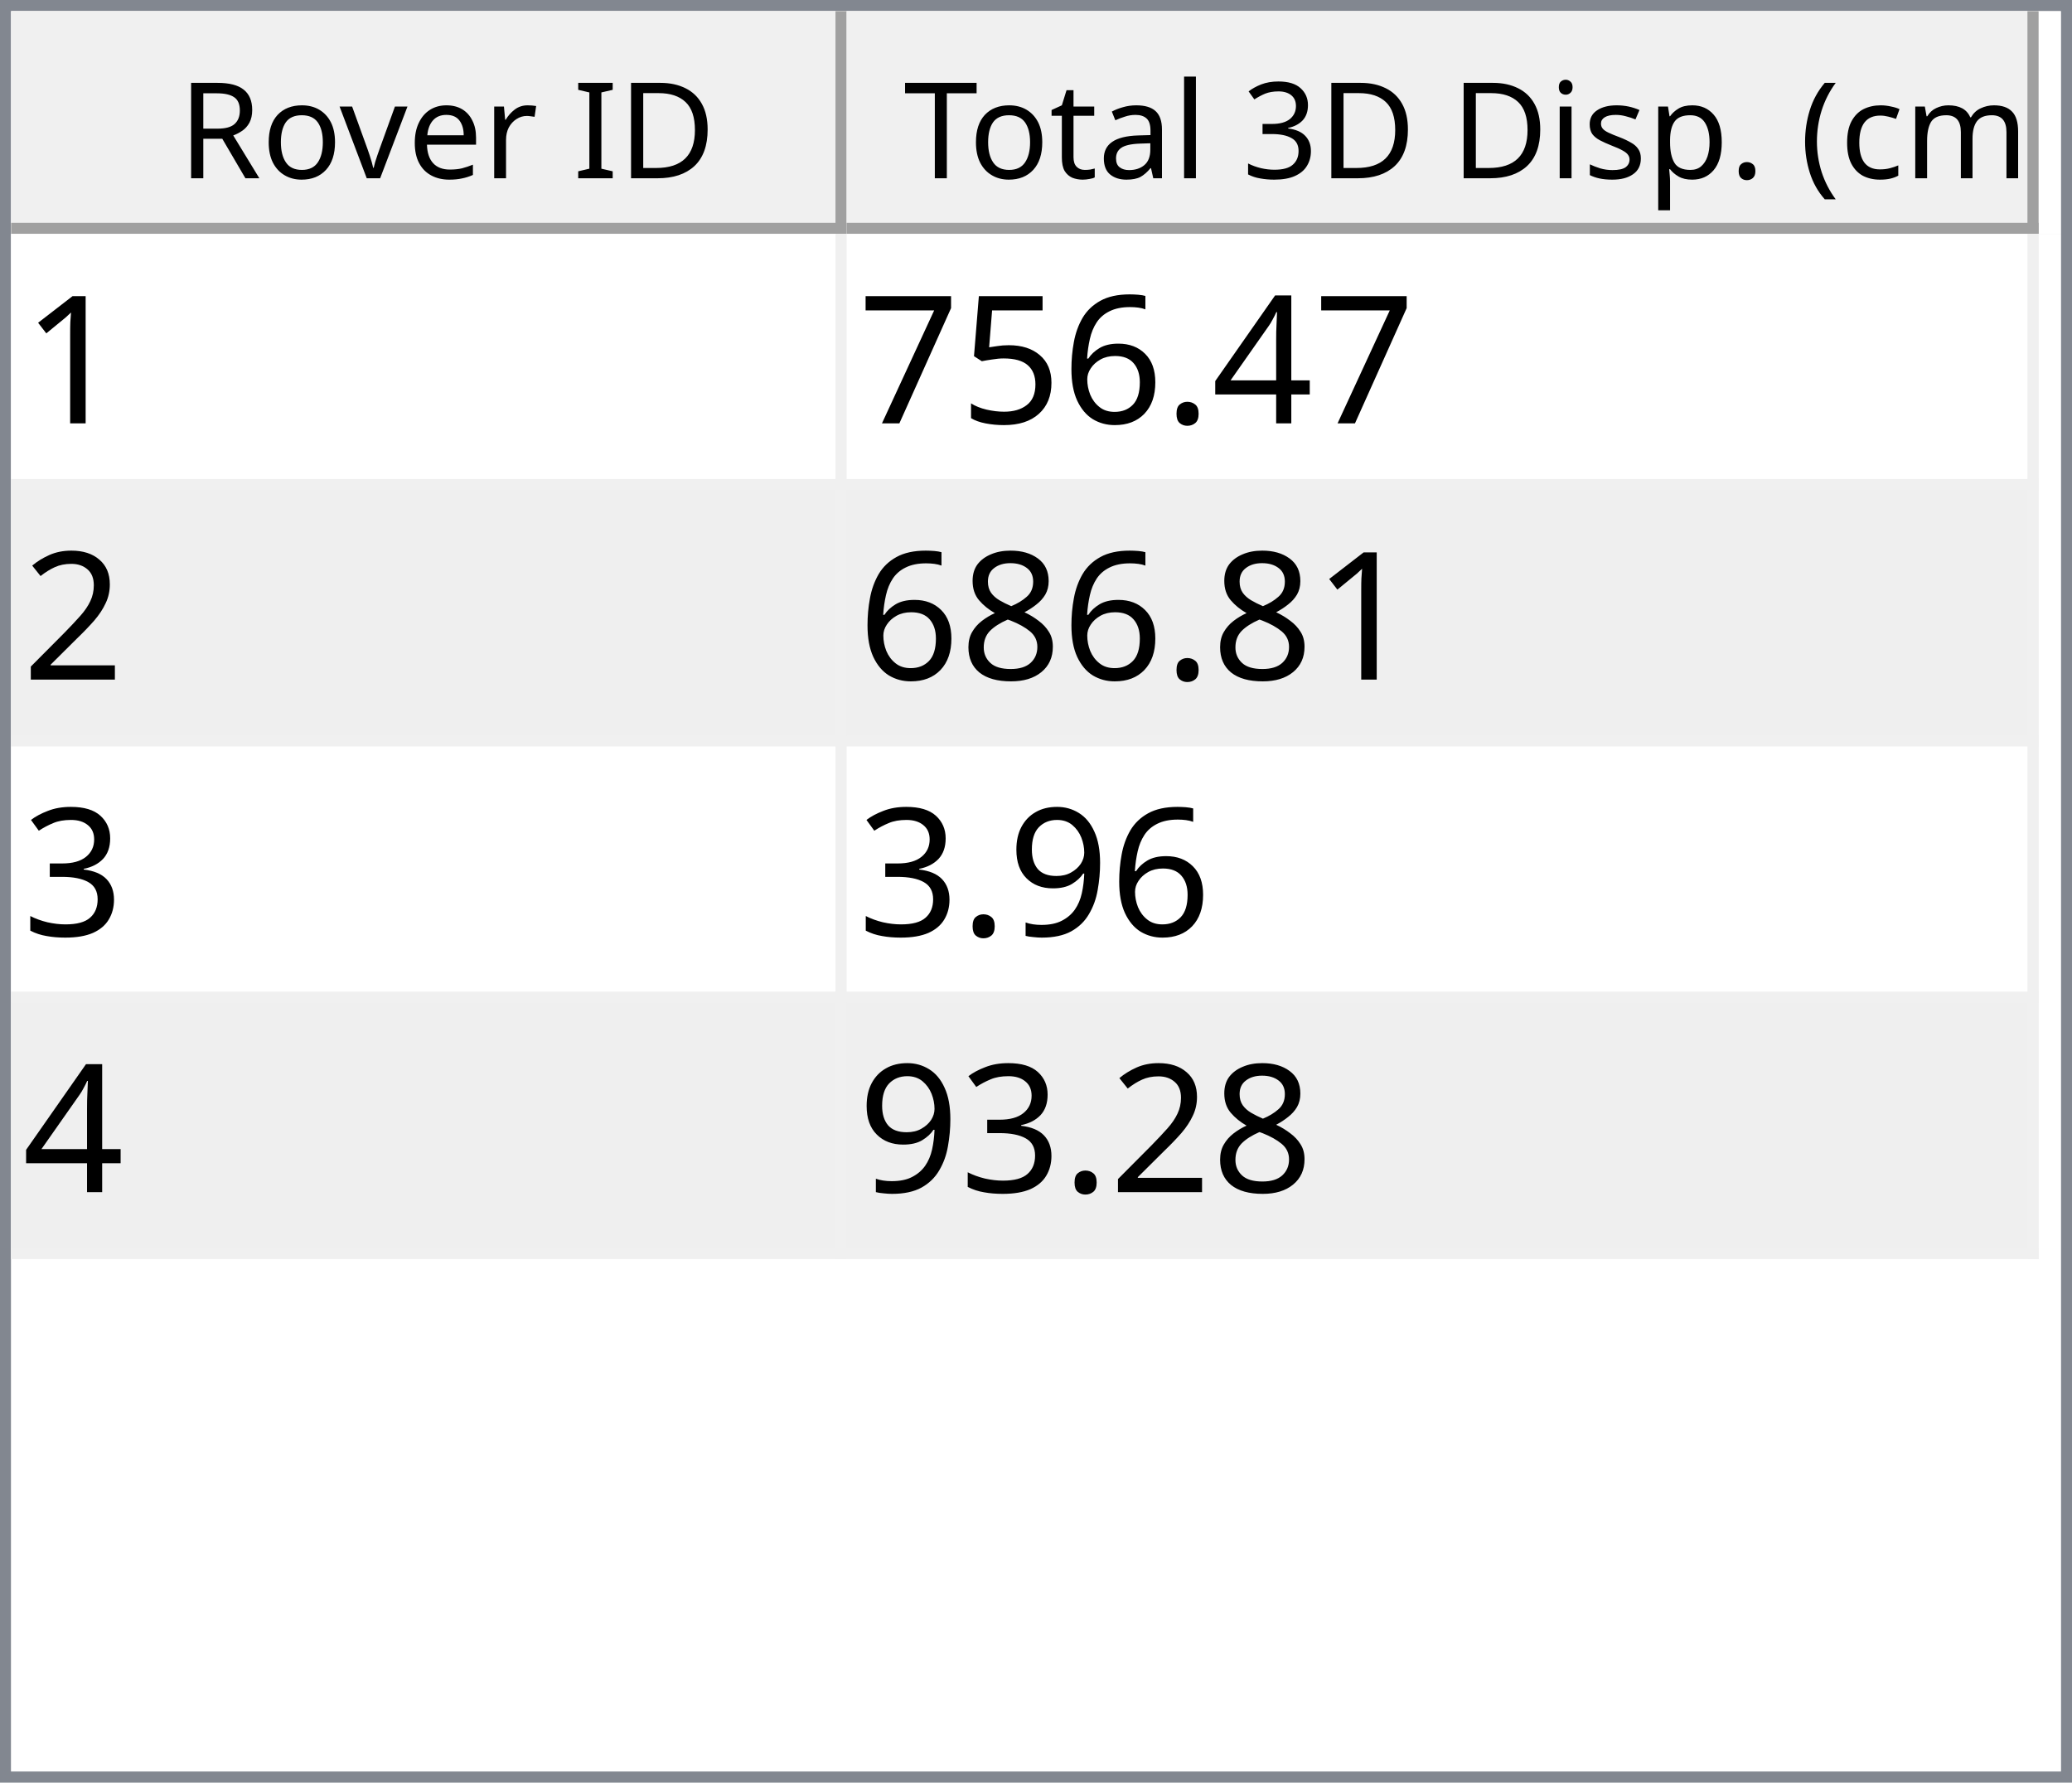
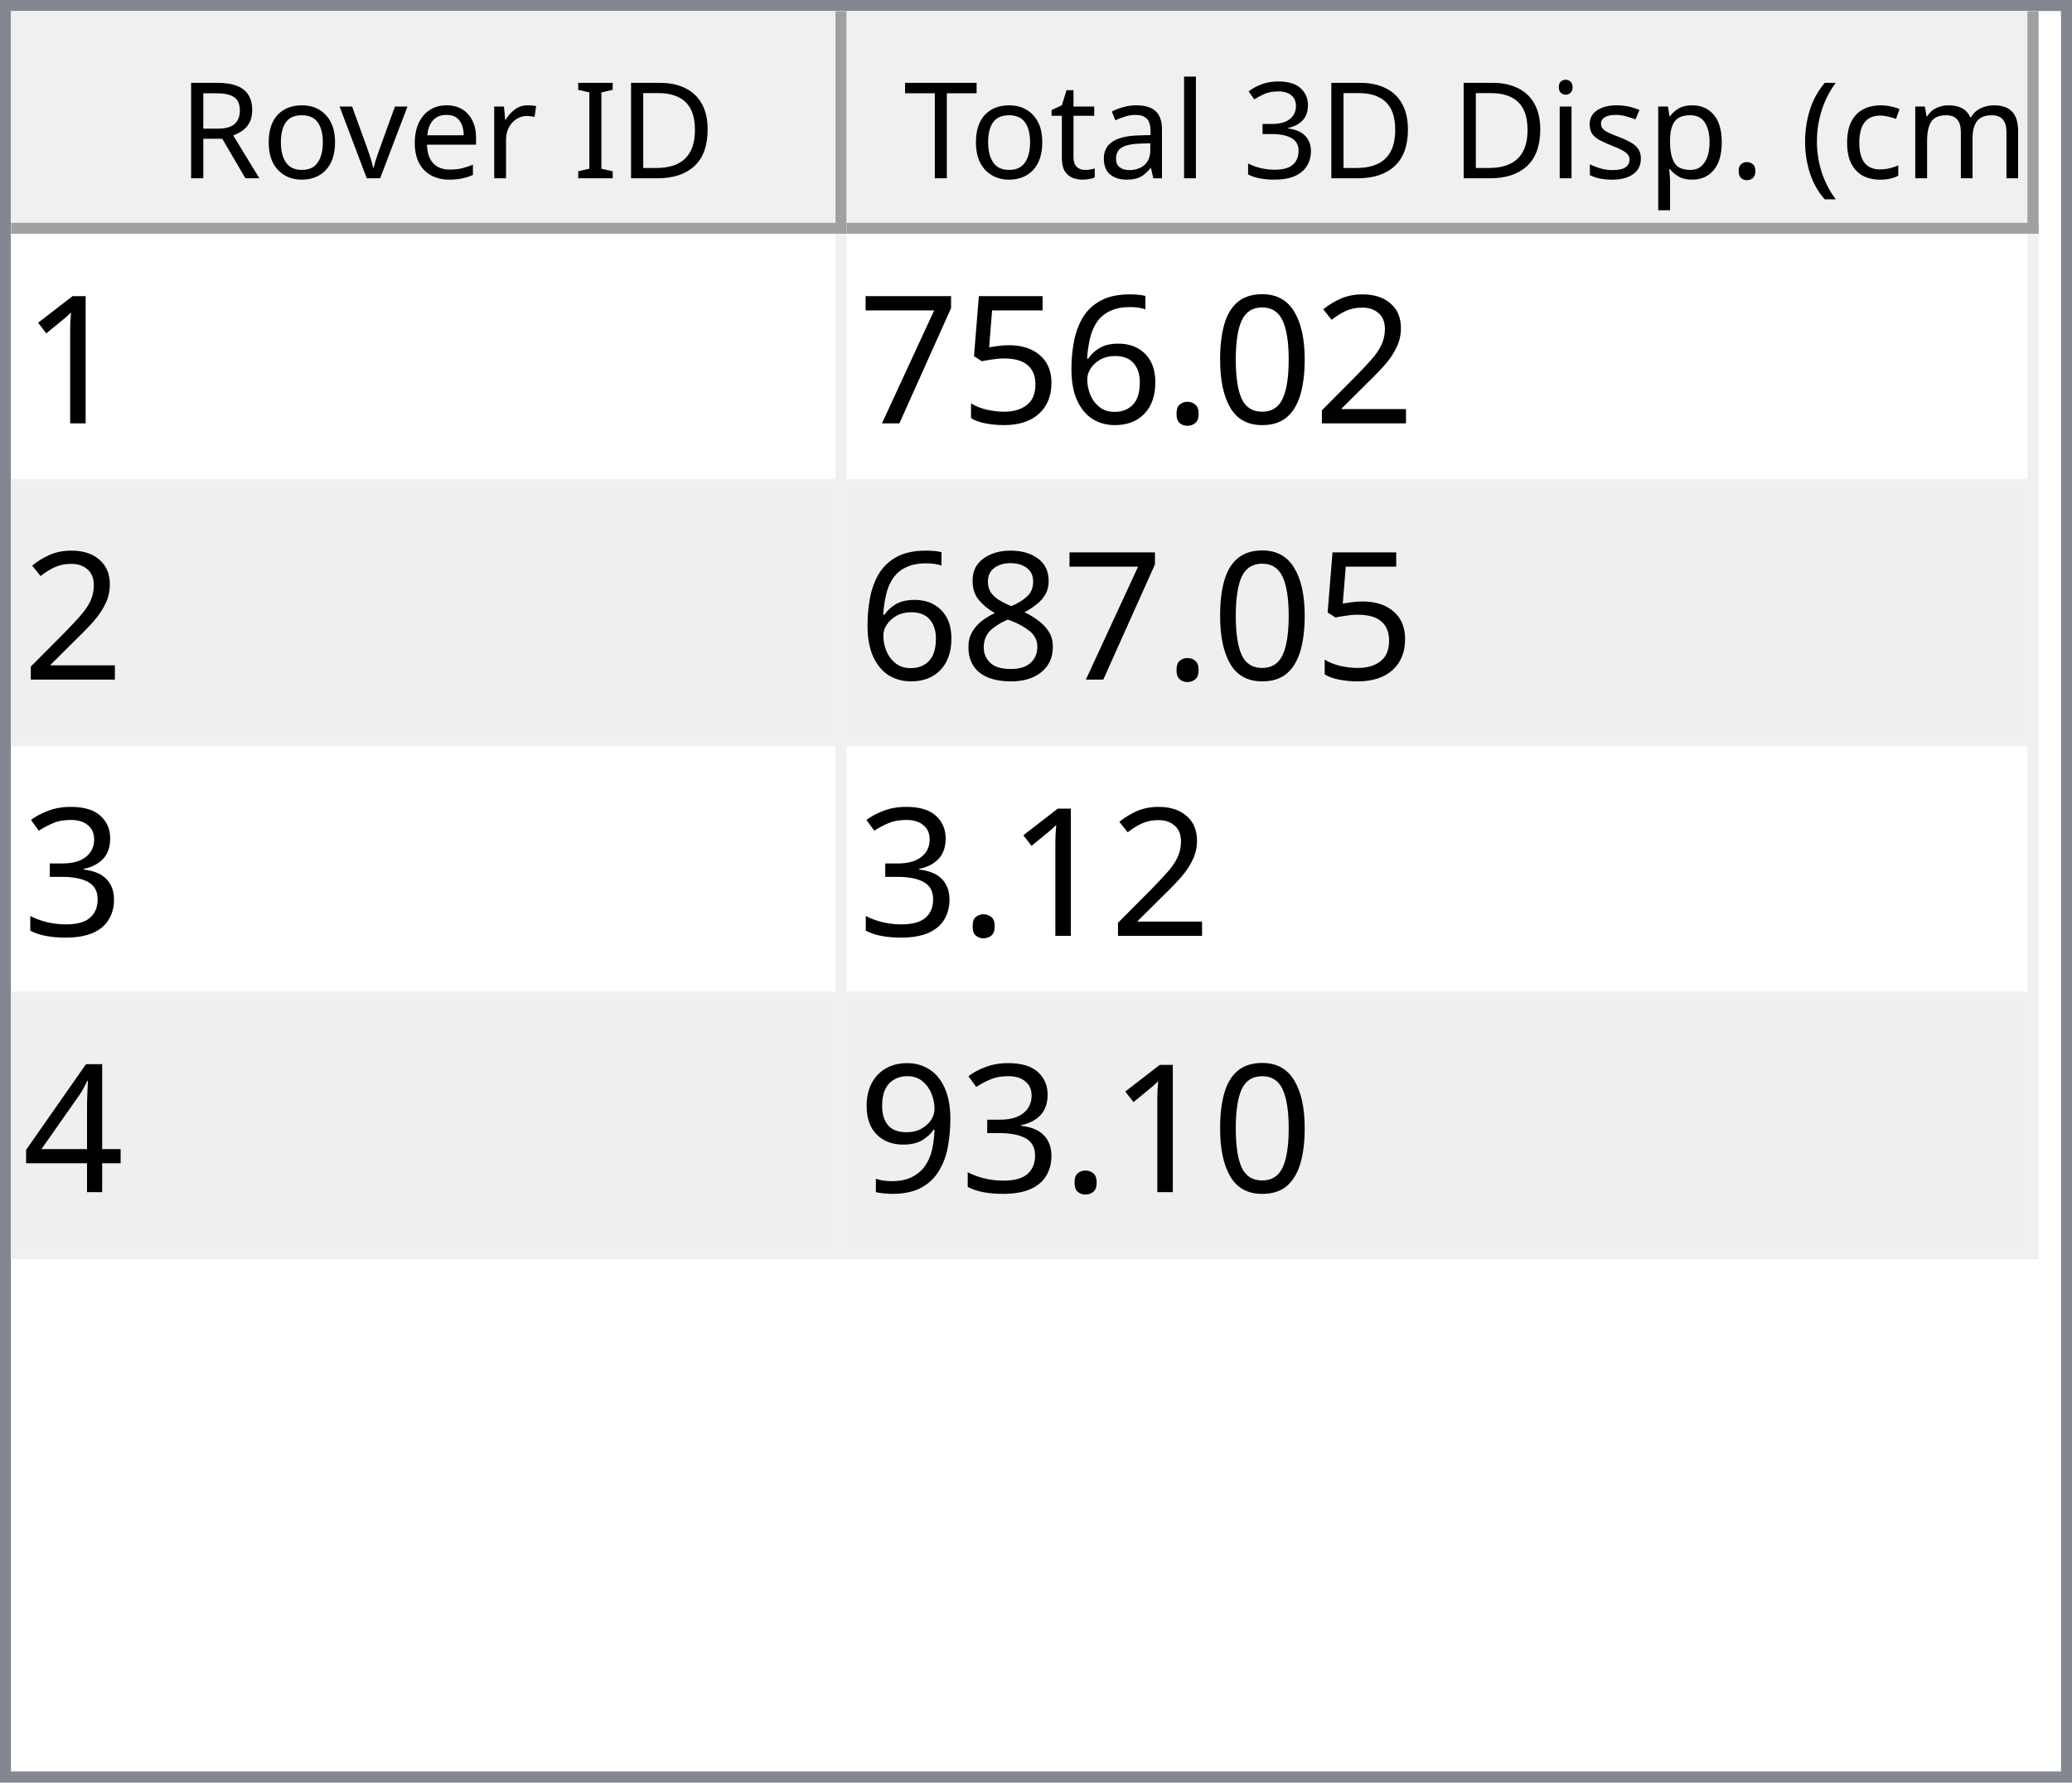
<svg xmlns="http://www.w3.org/2000/svg" style="fill-opacity:1; color-rendering:auto; color-interpolation:auto; text-rendering:auto; stroke:black; stroke-linecap:square; stroke-miterlimit:10; shape-rendering:auto; stroke-opacity:1; fill:black; stroke-dasharray:none; font-weight:normal; stroke-width:1; font-family:'Dialog'; font-style:normal; stroke-linejoin:miter; font-size:12px; stroke-dashoffset:0; image-rendering:auto;" width="186" height="160">
  <defs id="genericDefs" />
  <g>
    <defs id="defs1">
      <clipPath clipPathUnits="userSpaceOnUse" id="clipPath1">
        <path d="M0 0 L186 0 L186 160 L0 160 L0 0 Z" />
      </clipPath>
      <clipPath clipPathUnits="userSpaceOnUse" id="clipPath2">
        <path d="M0 0 L0 160 L186 160 L186 0 Z" />
      </clipPath>
      <clipPath clipPathUnits="userSpaceOnUse" id="clipPath3">
        <path d="M0 0 L0 20 L184 20 L184 0 Z" />
      </clipPath>
      <clipPath clipPathUnits="userSpaceOnUse" id="clipPath4">
        <path d="M0 0 L0 20 L75 20 L75 0 Z" />
      </clipPath>
      <clipPath clipPathUnits="userSpaceOnUse" id="clipPath5">
        <path d="M1 1 L1 19 L74 19 L74 1 Z" />
      </clipPath>
      <clipPath clipPathUnits="userSpaceOnUse" id="clipPath6">
        <path d="M0 0 L0 18 L73 18 L73 0 Z" />
      </clipPath>
      <clipPath clipPathUnits="userSpaceOnUse" id="clipPath7">
        <path d="M-0.5 -0.5 L-0.5 19.5 L74.5 19.5 L74.5 -0.5 Z" />
      </clipPath>
      <clipPath clipPathUnits="userSpaceOnUse" id="clipPath8">
        <path d="M0 0 L0 20 L107 20 L107 0 Z" />
      </clipPath>
      <clipPath clipPathUnits="userSpaceOnUse" id="clipPath9">
        <path d="M1 1 L1 19 L106 19 L106 1 Z" />
      </clipPath>
      <clipPath clipPathUnits="userSpaceOnUse" id="clipPath10">
        <path d="M0 0 L0 18 L105 18 L105 0 Z" />
      </clipPath>
      <clipPath clipPathUnits="userSpaceOnUse" id="clipPath11">
        <path d="M-0.5 -0.5 L-0.5 19.5 L106.5 19.5 L106.5 -0.5 Z" />
      </clipPath>
      <clipPath clipPathUnits="userSpaceOnUse" id="clipPath12">
        <path d="M0 0 L0 138 L184 138 L184 0 Z" />
      </clipPath>
      <clipPath clipPathUnits="userSpaceOnUse" id="clipPath13">
        <path d="M0 0 L0 92 L182 92 L182 0 Z" />
      </clipPath>
      <clipPath clipPathUnits="userSpaceOnUse" id="clipPath14">
        <path d="M-0.5 -0.5 L-0.5 91.5 L181.5 91.5 L181.5 -0.5 Z" />
      </clipPath>
      <clipPath clipPathUnits="userSpaceOnUse" id="clipPath15">
        <path d="M0 0 L0 22 L74 22 L74 0 Z" />
      </clipPath>
      <clipPath clipPathUnits="userSpaceOnUse" id="clipPath16">
        <path d="M0 0 L0 22 L106 22 L106 0 Z" />
      </clipPath>
      <font horiz-adv-x="64.551" id="font1">
        <font-face ascent="107.91" descent="25.098" units-per-em="100" style="font-style:normal; font-family:Segoe UI; font-weight:normal;" />
        <missing-glyph horiz-adv-x="64.551" d="M8.109 0 L8.109 68.266 L56.453 68.266 L56.453 0 L8.109 0 ZM15.328 7.234 L49.219 7.234 L49.219 61.031 L15.328 61.031 L15.328 7.234 Z" />
        <glyph unicode="D" horiz-adv-x="70.117" d="M9.188 0 L9.188 70.016 L28.516 70.016 Q65.531 70.016 65.531 35.891 Q65.531 19.672 55.25 9.836 Q44.969 0 27.734 0 L9.188 0 ZM17.391 62.594 L17.391 7.422 L27.828 7.422 Q41.609 7.422 49.273 14.797 Q56.938 22.172 56.938 35.688 Q56.938 62.594 28.328 62.594 L17.391 62.594 Z" />
        <glyph unicode="I" horiz-adv-x="26.611" d="M17.391 0 L9.188 0 L9.188 70.016 L17.391 70.016 L17.391 0 Z" />
        <glyph unicode=" " horiz-adv-x="27.393" d="" />
        <glyph unicode="r" horiz-adv-x="34.766" d="M34.188 41.891 Q32.078 43.5 28.125 43.5 Q23 43.5 19.555 38.672 Q16.109 33.844 16.109 25.484 L16.109 0 L8.109 0 L8.109 50 L16.109 50 L16.109 39.703 L16.312 39.703 Q18.016 44.969 21.531 47.922 Q25.047 50.875 29.391 50.875 Q32.516 50.875 34.188 50.203 L34.188 41.891 Z" />
        <glyph unicode="e" horiz-adv-x="52.295" d="M48.297 23 L12.984 23 Q13.188 14.656 17.484 10.109 Q21.781 5.562 29.297 5.562 Q37.75 5.562 44.828 11.141 L44.828 3.609 Q38.234 -1.172 27.391 -1.172 Q16.797 -1.172 10.742 5.641 Q4.688 12.453 4.688 24.812 Q4.688 36.469 11.305 43.82 Q17.922 51.172 27.734 51.172 Q37.547 51.172 42.922 44.828 Q48.297 38.484 48.297 27.203 L48.297 23 ZM40.094 29.781 Q40.047 36.719 36.75 40.578 Q33.453 44.438 27.594 44.438 Q21.922 44.438 17.969 40.383 Q14.016 36.328 13.094 29.781 L40.094 29.781 Z" />
        <glyph unicode="v" horiz-adv-x="47.9" d="M47.406 50 L27.484 0 L19.625 0 L0.688 50 L9.469 50 L22.172 13.672 Q23.578 9.672 23.922 6.688 L24.125 6.688 Q24.609 10.453 25.688 13.484 L38.969 50 L47.406 50 Z" />
        <glyph unicode="o" horiz-adv-x="58.594" d="M29 -1.172 Q17.922 -1.172 11.305 5.836 Q4.688 12.844 4.688 24.422 Q4.688 37.016 11.57 44.094 Q18.453 51.172 30.172 51.172 Q41.359 51.172 47.633 44.289 Q53.906 37.406 53.906 25.203 Q53.906 13.234 47.141 6.031 Q40.375 -1.172 29 -1.172 ZM29.594 44.438 Q21.875 44.438 17.383 39.188 Q12.891 33.938 12.891 24.703 Q12.891 15.828 17.43 10.695 Q21.969 5.562 29.594 5.562 Q37.359 5.562 41.531 10.594 Q45.703 15.625 45.703 24.906 Q45.703 34.281 41.531 39.359 Q37.359 44.438 29.594 44.438 Z" />
        <glyph unicode="R" horiz-adv-x="59.814" d="M59.375 0 L49.609 0 L37.891 19.625 Q36.281 22.359 34.766 24.289 Q33.25 26.219 31.664 27.438 Q30.078 28.656 28.25 29.219 Q26.422 29.781 24.125 29.781 L17.391 29.781 L17.391 0 L9.188 0 L9.188 70.016 L30.078 70.016 Q34.672 70.016 38.555 68.867 Q42.438 67.719 45.289 65.375 Q48.141 63.031 49.758 59.547 Q51.375 56.062 51.375 51.375 Q51.375 47.703 50.273 44.656 Q49.172 41.609 47.148 39.211 Q45.125 36.812 42.266 35.133 Q39.406 33.453 35.844 32.516 L35.844 32.328 Q37.594 31.547 38.891 30.547 Q40.188 29.547 41.359 28.18 Q42.531 26.812 43.68 25.078 Q44.828 23.344 46.234 21.047 L59.375 0 ZM17.391 62.594 L17.391 37.203 L28.516 37.203 Q31.594 37.203 34.203 38.133 Q36.812 39.062 38.719 40.797 Q40.625 42.531 41.703 45.047 Q42.781 47.562 42.781 50.688 Q42.781 56.297 39.141 59.445 Q35.5 62.594 28.609 62.594 L17.391 62.594 Z" />
        <glyph unicode=")" horiz-adv-x="30.176" d="M8.297 -15.922 L1.172 -15.922 Q16.406 2.344 16.406 26.812 Q16.406 51.469 1.078 70.016 L8.297 70.016 Q23.531 52.156 23.531 26.703 Q23.531 1.375 8.297 -15.922 Z" />
        <glyph unicode="m" horiz-adv-x="86.133" d="M79.109 0 L71.094 0 L71.094 28.719 Q71.094 37.016 68.531 40.727 Q65.969 44.438 59.906 44.438 Q54.781 44.438 51.195 39.75 Q47.609 35.062 47.609 28.516 L47.609 0 L39.594 0 L39.594 29.688 Q39.594 44.438 28.219 44.438 Q22.953 44.438 19.531 40.016 Q16.109 35.594 16.109 28.516 L16.109 0 L8.109 0 L8.109 50 L16.109 50 L16.109 42.094 L16.312 42.094 Q21.625 51.172 31.844 51.172 Q36.969 51.172 40.773 48.312 Q44.578 45.453 46 40.828 Q51.562 51.172 62.594 51.172 Q79.109 51.172 79.109 30.812 L79.109 0 Z" />
        <glyph unicode="c" horiz-adv-x="46.191" d="M42.188 2.297 Q36.422 -1.172 28.516 -1.172 Q17.828 -1.172 11.258 5.789 Q4.688 12.75 4.688 23.828 Q4.688 36.188 11.766 43.68 Q18.844 51.172 30.672 51.172 Q37.25 51.172 42.281 48.734 L42.281 40.531 Q36.719 44.438 30.375 44.438 Q22.703 44.438 17.797 38.945 Q12.891 33.453 12.891 24.516 Q12.891 15.719 17.508 10.641 Q22.125 5.562 29.891 5.562 Q36.422 5.562 42.188 9.906 L42.188 2.297 Z" />
        <glyph unicode="(" horiz-adv-x="30.176" d="M29.109 -15.922 L21.969 -15.922 Q6.844 1.375 6.844 26.703 Q6.844 52.156 21.969 70.016 L29.203 70.016 Q13.875 51.469 13.875 26.812 Q13.875 2.344 29.109 -15.922 Z" />
        <glyph unicode="." horiz-adv-x="21.68" d="M10.891 -1.078 Q8.641 -1.078 7.055 0.539 Q5.469 2.156 5.469 4.391 Q5.469 6.641 7.055 8.273 Q8.641 9.906 10.891 9.906 Q13.188 9.906 14.797 8.273 Q16.406 6.641 16.406 4.391 Q16.406 2.156 14.797 0.539 Q13.188 -1.078 10.891 -1.078 Z" />
        <glyph unicode="p" horiz-adv-x="58.789" d="M16.312 7.234 L16.109 7.234 L16.109 -23 L8.109 -23 L8.109 50 L16.109 50 L16.109 41.219 L16.312 41.219 Q22.219 51.172 33.594 51.172 Q43.266 51.172 48.688 44.461 Q54.109 37.75 54.109 26.469 Q54.109 13.922 48 6.375 Q41.891 -1.172 31.297 -1.172 Q21.578 -1.172 16.312 7.234 ZM16.109 27.391 L16.109 20.406 Q16.109 14.203 20.141 9.883 Q24.172 5.562 30.375 5.562 Q37.641 5.562 41.773 11.133 Q45.906 16.703 45.906 26.609 Q45.906 34.969 42.047 39.703 Q38.188 44.438 31.594 44.438 Q24.609 44.438 20.359 39.578 Q16.109 34.719 16.109 27.391 Z" />
        <glyph unicode="s" horiz-adv-x="42.432" d="M5.078 1.812 L5.078 10.406 Q11.625 5.562 19.484 5.562 Q30.031 5.562 30.031 12.594 Q30.031 14.594 29.125 15.992 Q28.219 17.391 26.68 18.461 Q25.141 19.531 23.07 20.383 Q21 21.234 18.609 22.172 Q15.281 23.484 12.766 24.828 Q10.25 26.172 8.57 27.859 Q6.891 29.547 6.031 31.695 Q5.172 33.844 5.172 36.719 Q5.172 40.234 6.789 42.945 Q8.406 45.656 11.086 47.484 Q13.766 49.312 17.211 50.242 Q20.656 51.172 24.312 51.172 Q30.812 51.172 35.938 48.922 L35.938 40.828 Q30.422 44.438 23.25 44.438 Q21 44.438 19.195 43.922 Q17.391 43.406 16.094 42.477 Q14.797 41.547 14.086 40.258 Q13.375 38.969 13.375 37.406 Q13.375 35.453 14.086 34.133 Q14.797 32.812 16.164 31.789 Q17.531 30.766 19.484 29.938 Q21.438 29.109 23.922 28.125 Q27.25 26.859 29.883 25.516 Q32.516 24.172 34.375 22.484 Q36.234 20.797 37.234 18.602 Q38.234 16.406 38.234 13.375 Q38.234 9.672 36.602 6.938 Q34.969 4.203 32.234 2.398 Q29.5 0.594 25.93 -0.289 Q22.359 -1.172 18.453 -1.172 Q10.75 -1.172 5.078 1.812 Z" />
        <glyph unicode="i" horiz-adv-x="24.219" d="M12.203 62.703 Q10.062 62.703 8.547 64.164 Q7.031 65.625 7.031 67.875 Q7.031 70.125 8.547 71.609 Q10.062 73.094 12.203 73.094 Q14.406 73.094 15.945 71.609 Q17.484 70.125 17.484 67.875 Q17.484 65.719 15.945 64.211 Q14.406 62.703 12.203 62.703 ZM16.109 0 L8.109 0 L8.109 50 L16.109 50 L16.109 0 Z" />
        <glyph unicode="3" horiz-adv-x="53.906" d="M46.531 19.828 Q46.531 15.094 44.75 11.211 Q42.969 7.328 39.719 4.57 Q36.469 1.812 31.93 0.297 Q27.391 -1.219 21.922 -1.219 Q11.922 -1.219 6 2.594 L6 11.188 Q13.094 5.609 22.219 5.609 Q25.875 5.609 28.828 6.539 Q31.781 7.469 33.906 9.227 Q36.031 10.984 37.18 13.477 Q38.328 15.969 38.328 19.094 Q38.328 32.812 18.797 32.812 L12.984 32.812 L12.984 39.594 L18.5 39.594 Q35.797 39.594 35.797 52.484 Q35.797 64.406 22.609 64.406 Q15.188 64.406 8.688 59.422 L8.688 67.188 Q15.375 71.188 24.609 71.188 Q29 71.188 32.57 69.969 Q36.141 68.75 38.68 66.555 Q41.219 64.359 42.609 61.281 Q44 58.203 44 54.5 Q44 40.672 30.031 36.719 L30.031 36.531 Q33.594 36.141 36.625 34.797 Q39.656 33.453 41.852 31.305 Q44.047 29.156 45.289 26.25 Q46.531 23.344 46.531 19.828 Z" />
        <glyph unicode="l" horiz-adv-x="24.219" d="M16.109 0 L8.109 0 L8.109 74.031 L16.109 74.031 L16.109 0 Z" />
        <glyph unicode="a" horiz-adv-x="50.879" d="M43.891 0 L35.891 0 L35.891 7.812 L35.688 7.812 Q30.469 -1.172 20.312 -1.172 Q12.844 -1.172 8.617 2.781 Q4.391 6.734 4.391 13.281 Q4.391 27.297 20.906 29.594 L35.891 31.688 Q35.891 44.438 25.594 44.438 Q16.547 44.438 9.281 38.281 L9.281 46.484 Q16.656 51.172 26.266 51.172 Q43.891 51.172 43.891 32.516 L43.891 0 ZM35.891 25.297 L23.828 23.641 Q18.266 22.859 15.43 20.875 Q12.594 18.891 12.594 13.875 Q12.594 10.203 15.211 7.883 Q17.828 5.562 22.172 5.562 Q28.125 5.562 32.008 9.742 Q35.891 13.922 35.891 20.312 L35.891 25.297 Z" />
        <glyph unicode="t" horiz-adv-x="33.887" d="M31.297 0.484 Q28.469 -1.078 23.828 -1.078 Q10.688 -1.078 10.688 13.578 L10.688 43.172 L2.094 43.172 L2.094 50 L10.688 50 L10.688 62.203 L18.703 64.797 L18.703 50 L31.297 50 L31.297 43.172 L18.703 43.172 L18.703 14.984 Q18.703 9.969 20.414 7.82 Q22.125 5.672 26.078 5.672 Q29.109 5.672 31.297 7.328 L31.297 0.484 Z" />
        <glyph unicode="T" horiz-adv-x="52.393" d="M50.594 62.594 L30.375 62.594 L30.375 0 L22.172 0 L22.172 62.594 L2 62.594 L2 70.016 L50.594 70.016 L50.594 62.594 Z" />
      </font>
      <font horiz-adv-x="75.0" id="font2">
        <font-face ascent="100.537" descent="21.973" units-per-em="100" style="font-style:normal; font-family:sans-serif; font-weight:normal;" />
        <missing-glyph horiz-adv-x="75.0" d="M12.5 0 L12.5 62.5 L62.5 62.5 L62.5 0 L12.5 0 ZM14.062 1.562 L60.938 1.562 L60.938 60.938 L14.062 60.938 L14.062 1.562 Z" />
        <glyph unicode="1" horiz-adv-x="55.615" d="M37.25 0 L28.469 0 L28.469 56 Q25.297 52.984 20.141 49.953 Q14.984 46.922 10.891 45.406 L10.891 53.906 Q18.266 57.375 23.781 62.305 Q29.297 67.234 31.594 71.875 L37.25 71.875 L37.25 0 Z" />
-         <glyph unicode="4" horiz-adv-x="55.615" d="M32.328 0 L32.328 17.141 L1.266 17.141 L1.266 25.203 L33.938 71.578 L41.109 71.578 L41.109 25.203 L50.781 25.203 L50.781 17.141 L41.109 17.141 L41.109 0 L32.328 0 ZM32.328 25.203 L32.328 57.469 L9.906 25.203 L32.328 25.203 Z" />
+         <glyph unicode="2" horiz-adv-x="55.615" d="M50.344 8.453 L50.344 0 L3.031 0 Q2.938 3.172 4.047 6.109 Q5.859 10.938 9.836 15.625 Q13.812 20.312 21.344 26.469 Q33.016 36.031 37.117 41.625 Q41.219 47.219 41.219 52.203 Q41.219 57.422 37.477 61.008 Q33.734 64.594 27.734 64.594 Q21.391 64.594 17.578 60.789 Q13.766 56.984 13.719 50.25 L4.688 51.172 Q5.609 61.281 11.664 66.578 Q17.719 71.875 27.938 71.875 Q38.234 71.875 44.242 66.164 Q50.25 60.453 50.25 52 Q50.25 47.703 48.492 43.555 Q46.734 39.406 42.656 34.812 Q38.578 30.219 29.109 22.219 Q21.188 15.578 18.945 13.211 Q16.703 10.844 15.234 8.453 L50.344 8.453 Z" />
+         <glyph unicode="0" horiz-adv-x="55.615" d="M4.156 35.297 Q4.156 48 6.766 55.742 Q9.375 63.484 14.523 67.68 Q19.672 71.875 27.484 71.875 Q33.25 71.875 37.594 69.555 Q41.938 67.234 44.773 62.867 Q47.609 58.5 49.219 52.227 Q50.828 45.953 50.828 35.297 Q50.828 22.703 48.242 14.969 Q45.656 7.234 40.508 3.008 Q35.359 -1.219 27.484 -1.219 Q17.141 -1.219 11.234 6.203 Q4.156 15.141 4.156 35.297 ZM13.188 35.297 Q13.188 17.672 17.312 11.836 Q21.438 6 27.484 6 Q33.547 6 37.672 11.859 Q41.797 17.719 41.797 35.297 Q41.797 52.984 37.672 58.789 Q33.547 64.594 27.391 64.594 Q21.344 64.594 17.719 59.469 Q13.188 52.938 13.188 35.297 Z" />
        <glyph unicode="." horiz-adv-x="27.783" d="M9.078 0 L9.078 10.016 L19.094 10.016 L19.094 0 L9.078 0 Z" />
        <glyph unicode="6" horiz-adv-x="55.615" d="M49.75 54.047 L41.016 53.375 Q39.844 58.547 37.703 60.891 Q34.125 64.656 28.906 64.656 Q24.703 64.656 21.531 62.312 Q17.391 59.281 14.992 53.469 Q12.594 47.656 12.5 36.922 Q15.672 41.75 20.266 44.094 Q24.859 46.438 29.891 46.438 Q38.672 46.438 44.852 39.969 Q51.031 33.5 51.031 23.25 Q51.031 16.5 48.125 10.719 Q45.219 4.938 40.141 1.859 Q35.062 -1.219 28.609 -1.219 Q17.625 -1.219 10.695 6.859 Q3.766 14.938 3.766 33.5 Q3.766 54.25 11.422 63.672 Q18.109 71.875 29.438 71.875 Q37.891 71.875 43.289 67.141 Q48.688 62.406 49.75 54.047 ZM13.875 23.188 Q13.875 18.656 15.797 14.508 Q17.719 10.359 21.188 8.18 Q24.656 6 28.469 6 Q34.031 6 38.039 10.492 Q42.047 14.984 42.047 22.703 Q42.047 30.125 38.086 34.398 Q34.125 38.672 28.125 38.672 Q22.172 38.672 18.023 34.398 Q13.875 30.125 13.875 23.188 Z" />
        <glyph unicode="5" horiz-adv-x="55.615" d="M4.156 18.75 L13.375 19.531 Q14.406 12.797 18.141 9.398 Q21.875 6 27.156 6 Q33.5 6 37.891 10.789 Q42.281 15.578 42.281 23.484 Q42.281 31 38.062 35.352 Q33.844 39.703 27 39.703 Q22.75 39.703 19.336 37.773 Q15.922 35.844 13.969 32.766 L5.719 33.844 L12.641 70.609 L48.25 70.609 L48.25 62.203 L19.672 62.203 L15.828 42.969 Q22.266 47.469 29.344 47.469 Q38.719 47.469 45.164 40.969 Q51.609 34.469 51.609 24.266 Q51.609 14.547 45.953 7.469 Q39.062 -1.219 27.156 -1.219 Q17.391 -1.219 11.211 4.25 Q5.031 9.719 4.156 18.75 Z" />
        <glyph unicode="7" horiz-adv-x="55.615" d="M4.734 62.203 L4.734 70.656 L51.078 70.656 L51.078 63.812 Q44.234 56.547 37.523 44.484 Q30.812 32.422 27.156 19.672 Q24.516 10.688 23.781 0 L14.75 0 Q14.891 8.453 18.062 20.414 Q21.234 32.375 27.172 43.484 Q33.109 54.594 39.797 62.203 L4.734 62.203 Z" />
-         <glyph unicode="2" horiz-adv-x="55.615" d="M50.344 8.453 L50.344 0 L3.031 0 Q2.938 3.172 4.047 6.109 Q5.859 10.938 9.836 15.625 Q13.812 20.312 21.344 26.469 Q33.016 36.031 37.117 41.625 Q41.219 47.219 41.219 52.203 Q41.219 57.422 37.477 61.008 Q33.734 64.594 27.734 64.594 Q21.391 64.594 17.578 60.789 Q13.766 56.984 13.719 50.25 L4.688 51.172 Q5.609 61.281 11.664 66.578 Q17.719 71.875 27.938 71.875 Q38.234 71.875 44.242 66.164 Q50.25 60.453 50.25 52 Q50.25 47.703 48.492 43.555 Q46.734 39.406 42.656 34.812 Q38.578 30.219 29.109 22.219 Q21.188 15.578 18.945 13.211 Q16.703 10.844 15.234 8.453 L50.344 8.453 Z" />
        <glyph unicode="8" horiz-adv-x="55.615" d="M17.672 38.812 Q12.203 40.828 9.57 44.539 Q6.938 48.25 6.938 53.422 Q6.938 61.234 12.555 66.555 Q18.172 71.875 27.484 71.875 Q36.859 71.875 42.578 66.43 Q48.297 60.984 48.297 53.172 Q48.297 48.188 45.68 44.508 Q43.062 40.828 37.75 38.812 Q44.344 36.672 47.781 31.883 Q51.219 27.094 51.219 20.453 Q51.219 11.281 44.727 5.031 Q38.234 -1.219 27.641 -1.219 Q17.047 -1.219 10.547 5.055 Q4.047 11.328 4.047 20.703 Q4.047 27.688 7.594 32.398 Q11.141 37.109 17.672 38.812 ZM15.922 53.719 Q15.922 48.641 19.195 45.414 Q22.469 42.188 27.688 42.188 Q32.766 42.188 36.016 45.383 Q39.266 48.578 39.266 53.219 Q39.266 58.062 35.914 61.359 Q32.562 64.656 27.594 64.656 Q22.562 64.656 19.242 61.43 Q15.922 58.203 15.922 53.719 ZM13.094 20.656 Q13.094 16.891 14.875 13.375 Q16.656 9.859 20.172 7.93 Q23.688 6 27.734 6 Q34.031 6 38.133 10.055 Q42.234 14.109 42.234 20.359 Q42.234 26.703 38.016 30.859 Q33.797 35.016 27.438 35.016 Q21.234 35.016 17.164 30.914 Q13.094 26.812 13.094 20.656 Z" />
        <glyph unicode="3" horiz-adv-x="55.615" d="M4.203 18.891 L12.984 20.062 Q14.5 12.594 18.141 9.297 Q21.781 6 27 6 Q33.203 6 37.477 10.297 Q41.75 14.594 41.75 20.953 Q41.75 27 37.797 30.93 Q33.844 34.859 27.734 34.859 Q25.25 34.859 21.531 33.891 L22.516 41.609 Q23.391 41.5 23.922 41.5 Q29.547 41.5 34.039 44.43 Q38.531 47.359 38.531 53.469 Q38.531 58.297 35.258 61.477 Q31.984 64.656 26.812 64.656 Q21.688 64.656 18.266 61.43 Q14.844 58.203 13.875 51.766 L5.078 53.328 Q6.688 62.156 12.398 67.016 Q18.109 71.875 26.609 71.875 Q32.469 71.875 37.398 69.359 Q42.328 66.844 44.945 62.5 Q47.562 58.156 47.562 53.266 Q47.562 48.641 45.07 44.828 Q42.578 41.016 37.703 38.766 Q44.047 37.312 47.562 32.695 Q51.078 28.078 51.078 21.141 Q51.078 11.766 44.242 5.25 Q37.406 -1.266 26.953 -1.266 Q17.531 -1.266 11.305 4.352 Q5.078 9.969 4.203 18.891 Z" />
+         <glyph unicode="4" horiz-adv-x="55.615" d="M32.328 0 L32.328 17.141 L1.266 17.141 L1.266 25.203 L33.938 71.578 L41.109 71.578 L41.109 25.203 L50.781 25.203 L50.781 17.141 L41.109 17.141 L41.109 0 L32.328 0 ZM32.328 25.203 L32.328 57.469 L9.906 25.203 L32.328 25.203 Z" />
        <glyph unicode="9" horiz-adv-x="55.615" d="M5.469 16.547 L13.922 17.328 Q14.984 11.375 18.016 8.688 Q21.047 6 25.781 6 Q29.828 6 32.883 7.859 Q35.938 9.719 37.891 12.82 Q39.844 15.922 41.164 21.195 Q42.484 26.469 42.484 31.938 Q42.484 32.516 42.438 33.688 Q39.797 29.5 35.234 26.883 Q30.672 24.266 25.344 24.266 Q16.453 24.266 10.305 30.711 Q4.156 37.156 4.156 47.703 Q4.156 58.594 10.578 65.234 Q17 71.875 26.656 71.875 Q33.641 71.875 39.43 68.117 Q45.219 64.359 48.219 57.398 Q51.219 50.438 51.219 37.25 Q51.219 23.531 48.242 15.406 Q45.266 7.281 39.383 3.031 Q33.5 -1.219 25.594 -1.219 Q17.188 -1.219 11.867 3.445 Q6.547 8.109 5.469 16.547 ZM41.453 48.141 Q41.453 55.719 37.43 60.156 Q33.406 64.594 27.734 64.594 Q21.875 64.594 17.531 59.812 Q13.188 55.031 13.188 47.406 Q13.188 40.578 17.312 36.305 Q21.438 32.031 27.484 32.031 Q33.594 32.031 37.523 36.305 Q41.453 40.578 41.453 48.141 Z" />
      </font>
    </defs>
    <g style="fill:white; stroke:white;">
      <rect x="0" y="0" width="186" style="clip-path:url(#clipPath1); stroke:none;" height="160" />
    </g>
    <g style="fill:white; text-rendering:optimizeSpeed; color-rendering:optimizeSpeed; image-rendering:optimizeSpeed; shape-rendering:crispEdges; stroke:white; color-interpolation:sRGB;">
      <rect x="0" width="186" height="160" y="0" style="stroke:none;" />
      <path style="stroke:none;" d="M0 160 L186 160 L186 0 L0 0 Z" />
    </g>
    <g style="fill:rgb(240,240,240); font-family:'Segoe UI'; stroke:rgb(240,240,240);">
      <rect x="0" y="0" width="186" style="clip-path:url(#clipPath2); stroke:none;" height="160" />
    </g>
    <g style="fill:rgb(130,135,144); font-family:'Segoe UI'; stroke:rgb(130,135,144);">
      <path d="M0 0 L186 0 L186 160 L0 160 L0 0 ZM1 1 L185 1 L185 159 L1 159 L1 1 Z" style="fill-rule:evenodd; clip-path:url(#clipPath2); stroke:none;" />
    </g>
    <g style="fill:white; font-family:'Segoe UI'; stroke:white;" transform="translate(1,1)">
      <rect x="0" y="0" width="184" style="clip-path:url(#clipPath3); stroke:none;" height="20" />
    </g>
    <g style="fill:rgb(240,240,240); font-family:'Segoe UI'; stroke:rgb(240,240,240);" transform="translate(1,1)">
      <rect x="0" y="0" width="75" style="clip-path:url(#clipPath4); stroke:none;" height="20" />
    </g>
    <g style="font-family:'Segoe UI';" transform="translate(2,2)">
      <text x="14" xml:space="preserve" y="14" style="clip-path:url(#clipPath6); stroke:none;">Rover ID</text>
    </g>
    <g style="fill:rgb(160,160,160); font-family:'Segoe UI'; stroke:rgb(160,160,160); stroke-linejoin:bevel;" transform="translate(1.5,1.5)">
      <line x1="74" x2="74" y1="0" style="fill:none; clip-path:url(#clipPath7);" y2="19" />
    </g>
    <g style="fill:rgb(160,160,160); font-family:'Segoe UI'; stroke:rgb(160,160,160); stroke-linejoin:bevel;" transform="matrix(1,0,0,1,1,1) translate(0.5,0.5)">
      <line x1="0" x2="74" y1="19" style="fill:none; clip-path:url(#clipPath7);" y2="19" />
    </g>
    <g style="fill:rgb(240,240,240); font-family:'Segoe UI'; stroke:rgb(240,240,240);" transform="translate(76,1)">
      <rect x="0" y="0" width="107" style="clip-path:url(#clipPath8); stroke:none;" height="20" />
    </g>
    <g style="font-family:'Segoe UI';" transform="translate(77,2)">
      <text x="1" xml:space="preserve" y="14" style="clip-path:url(#clipPath10); stroke:none;"> Total 3D Disp. (cm)</text>
    </g>
    <g style="fill:rgb(160,160,160); font-family:'Segoe UI'; stroke:rgb(160,160,160); stroke-linejoin:bevel;" transform="translate(76.5,1.5)">
      <line x1="106" x2="106" y1="0" style="fill:none; clip-path:url(#clipPath11);" y2="19" />
    </g>
    <g style="fill:rgb(160,160,160); font-family:'Segoe UI'; stroke:rgb(160,160,160); stroke-linejoin:bevel;" transform="matrix(1,0,0,1,76,1) translate(0.5,0.5)">
      <line x1="0" x2="106" y1="19" style="fill:none; clip-path:url(#clipPath11);" y2="19" />
    </g>
    <g style="fill:white; font-family:'Segoe UI'; stroke:white;" transform="translate(1,21)">
      <rect x="0" y="0" width="184" style="clip-path:url(#clipPath12); stroke:none;" height="138" />
    </g>
    <g style="fill:rgb(240,240,240); font-size:16px; font-family:sans-serif; stroke:rgb(240,240,240);" transform="translate(1,21)">
      <rect x="0" y="0" width="182" style="clip-path:url(#clipPath13); stroke:none;" height="92" />
      <line transform="translate(0.5,0.5)" x1="0" x2="181" y1="22" style="clip-path:url(#clipPath14); fill:none; stroke-linejoin:bevel;" y2="22" />
    </g>
    <g transform="matrix(1,0,0,1,1,21) translate(0.5,0.5)" style="fill:rgb(240,240,240); font-size:16px; font-family:sans-serif; stroke:rgb(240,240,240); stroke-linejoin:bevel;">
      <line x1="0" x2="181" y1="45" style="fill:none; clip-path:url(#clipPath14);" y2="45" />
    </g>
    <g transform="matrix(1,0,0,1,1,21) translate(0.5,0.5)" style="fill:rgb(240,240,240); font-size:16px; font-family:sans-serif; stroke:rgb(240,240,240); stroke-linejoin:bevel;">
      <line x1="0" x2="181" y1="68" style="fill:none; clip-path:url(#clipPath14);" y2="68" />
    </g>
    <g transform="matrix(1,0,0,1,1,21) translate(0.5,0.5)" style="fill:rgb(240,240,240); font-size:16px; font-family:sans-serif; stroke:rgb(240,240,240); stroke-linejoin:bevel;">
      <line x1="0" x2="181" y1="91" style="fill:none; clip-path:url(#clipPath14);" y2="91" />
    </g>
    <g transform="matrix(1,0,0,1,1,21) translate(0.5,0.5)" style="fill:rgb(240,240,240); font-size:16px; font-family:sans-serif; stroke:rgb(240,240,240); stroke-linejoin:bevel;">
      <line x1="74" x2="74" y1="0" style="fill:none; clip-path:url(#clipPath14);" y2="91" />
    </g>
    <g transform="matrix(1,0,0,1,1,21) translate(0.5,0.5)" style="fill:rgb(240,240,240); font-size:16px; font-family:sans-serif; stroke:rgb(240,240,240); stroke-linejoin:bevel;">
      <line x1="181" x2="181" y1="0" style="fill:none; clip-path:url(#clipPath14);" y2="91" />
    </g>
    <g style="fill:white; font-size:16px; font-family:sans-serif; stroke:white;" transform="matrix(1,0,0,1,1,21)">
      <rect x="0" y="0" width="74" style="clip-path:url(#clipPath15); stroke:none;" height="22" />
      <text x="1" y="17" style="fill:black; clip-path:url(#clipPath15); stroke:none;" xml:space="preserve">1</text>
    </g>
    <g style="fill:white; font-size:16px; font-family:sans-serif; stroke:white;" transform="matrix(1,0,0,1,1,21) translate(75,0)">
      <rect x="0" y="0" width="106" style="clip-path:url(#clipPath16); stroke:none;" height="22" />
-       <text x="1" y="17" style="fill:black; clip-path:url(#clipPath16); stroke:none;" xml:space="preserve">756.47</text>
+       <text x="1" y="17" style="fill:black; clip-path:url(#clipPath16); stroke:none;" xml:space="preserve">756.02</text>
    </g>
    <g style="fill:rgb(239,239,239); font-size:16px; font-family:sans-serif; stroke:rgb(239,239,239);" transform="matrix(1,0,0,1,1,21) translate(0,23)">
      <rect x="0" y="0" width="74" style="clip-path:url(#clipPath15); stroke:none;" height="22" />
      <text x="1" y="17" style="fill:black; clip-path:url(#clipPath15); stroke:none;" xml:space="preserve">2</text>
    </g>
    <g style="fill:rgb(239,239,239); font-size:16px; font-family:sans-serif; stroke:rgb(239,239,239);" transform="matrix(1,0,0,1,1,21) translate(75,23)">
      <rect x="0" y="0" width="106" style="clip-path:url(#clipPath16); stroke:none;" height="22" />
-       <text x="1" y="17" style="fill:black; clip-path:url(#clipPath16); stroke:none;" xml:space="preserve">686.81</text>
+       <text x="1" y="17" style="fill:black; clip-path:url(#clipPath16); stroke:none;" xml:space="preserve">687.05</text>
    </g>
    <g style="fill:white; font-size:16px; font-family:sans-serif; stroke:white;" transform="matrix(1,0,0,1,1,21) translate(0,46)">
      <rect x="0" y="0" width="74" style="clip-path:url(#clipPath15); stroke:none;" height="22" />
      <text x="1" y="17" style="fill:black; clip-path:url(#clipPath15); stroke:none;" xml:space="preserve">3</text>
    </g>
    <g style="fill:white; font-size:16px; font-family:sans-serif; stroke:white;" transform="matrix(1,0,0,1,1,21) translate(75,46)">
      <rect x="0" y="0" width="106" style="clip-path:url(#clipPath16); stroke:none;" height="22" />
-       <text x="1" y="17" style="fill:black; clip-path:url(#clipPath16); stroke:none;" xml:space="preserve">3.96</text>
+       <text x="1" y="17" style="fill:black; clip-path:url(#clipPath16); stroke:none;" xml:space="preserve">3.12</text>
    </g>
    <g style="fill:rgb(239,239,239); font-size:16px; font-family:sans-serif; stroke:rgb(239,239,239);" transform="matrix(1,0,0,1,1,21) translate(0,69)">
      <rect x="0" y="0" width="74" style="clip-path:url(#clipPath15); stroke:none;" height="22" />
      <text x="1" y="17" style="fill:black; clip-path:url(#clipPath15); stroke:none;" xml:space="preserve">4</text>
    </g>
    <g style="fill:rgb(239,239,239); font-size:16px; font-family:sans-serif; stroke:rgb(239,239,239);" transform="matrix(1,0,0,1,1,21) translate(75,69)">
      <rect x="0" y="0" width="106" style="clip-path:url(#clipPath16); stroke:none;" height="22" />
-       <text x="1" y="17" style="fill:black; clip-path:url(#clipPath16); stroke:none;" xml:space="preserve">93.28</text>
+       <text x="1" y="17" style="fill:black; clip-path:url(#clipPath16); stroke:none;" xml:space="preserve">93.10</text>
    </g>
  </g>
</svg>
